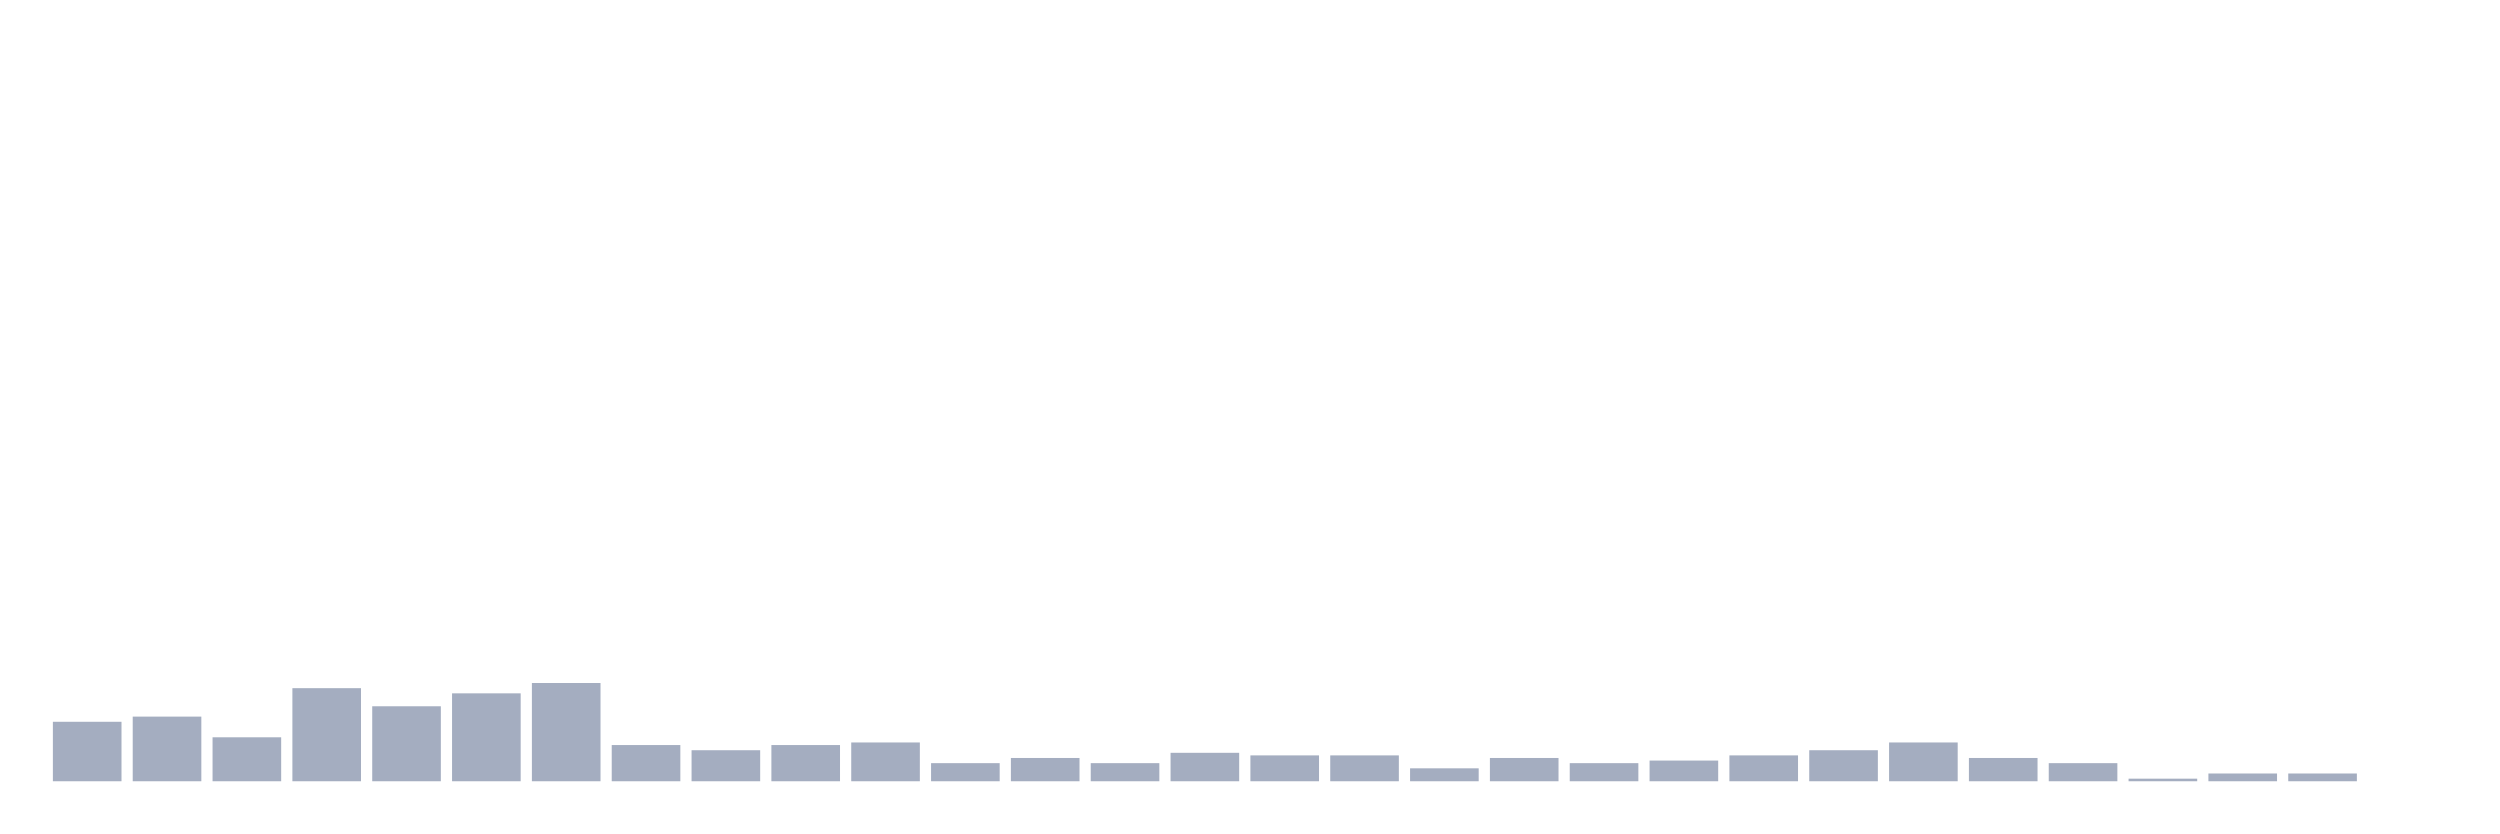
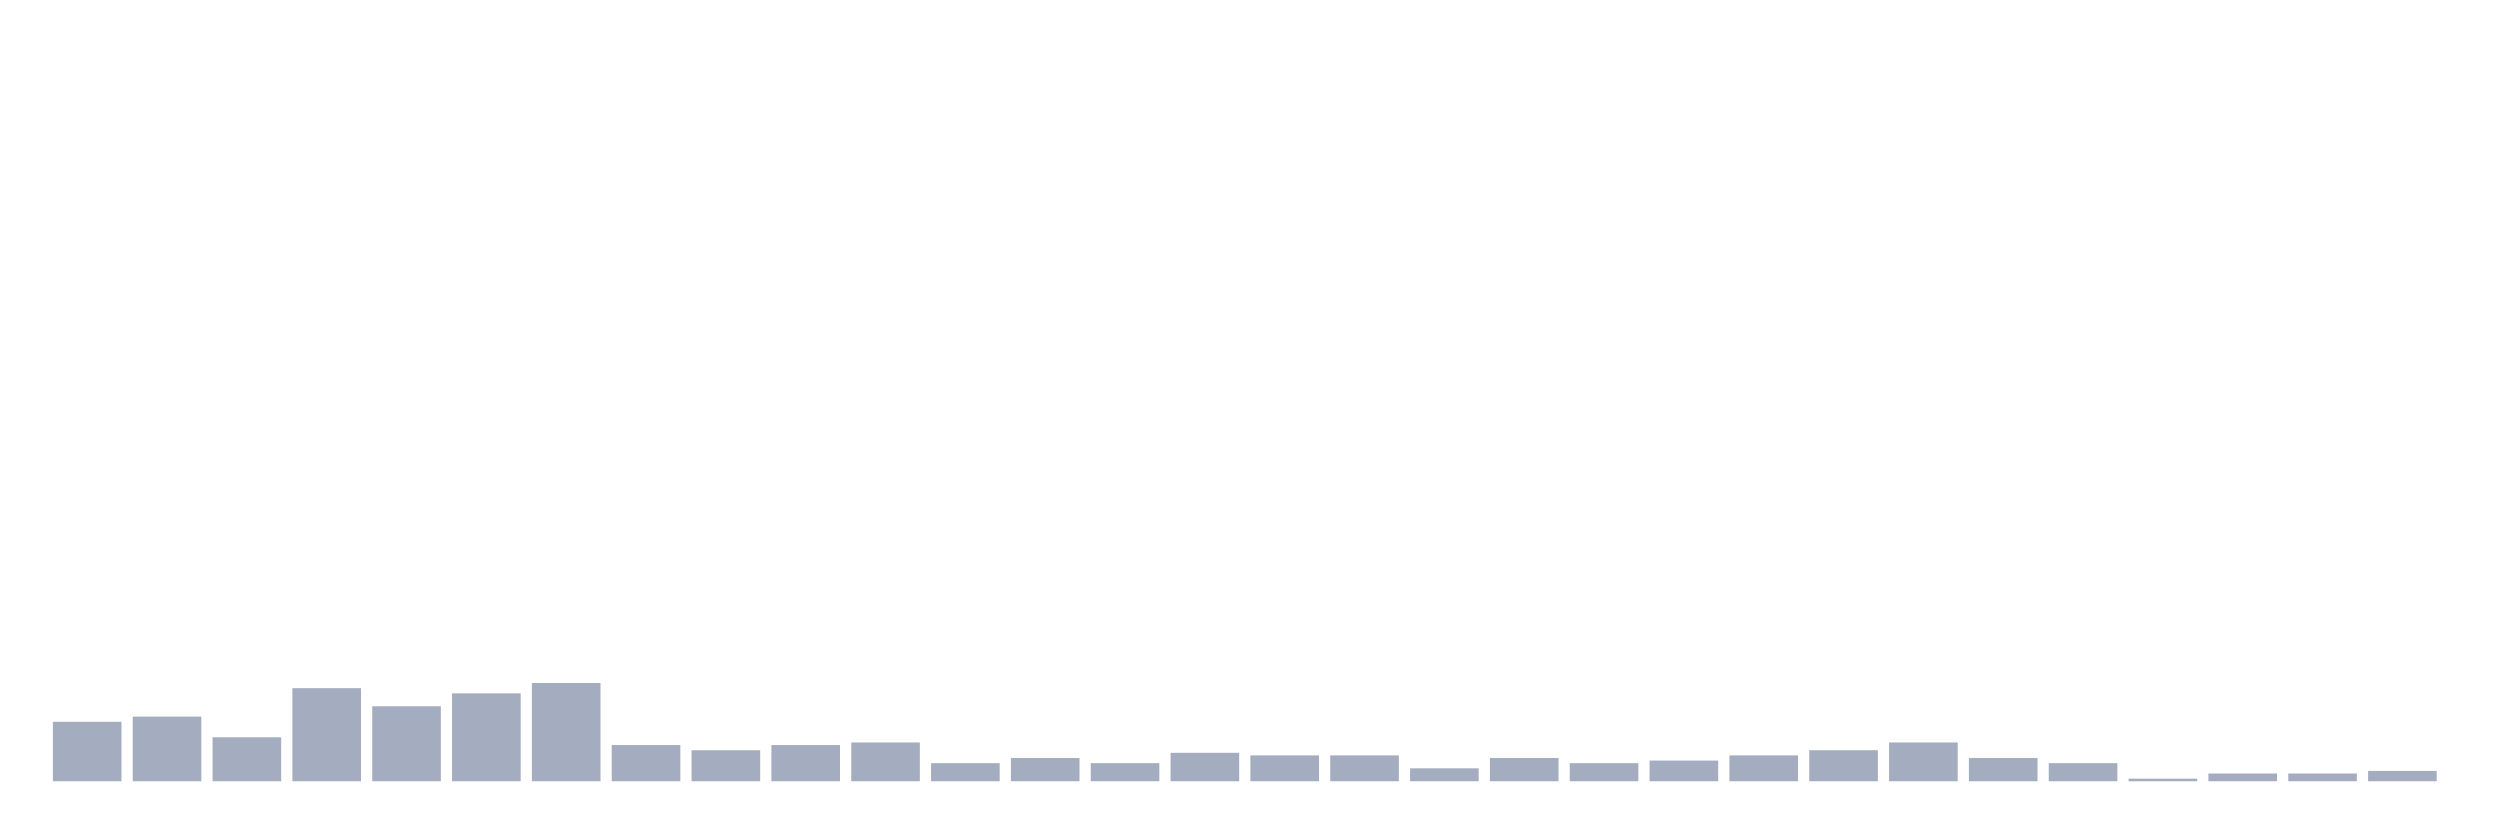
<svg xmlns="http://www.w3.org/2000/svg" viewBox="0 0 480 160">
  <g transform="translate(10,10)">
    <rect class="bar" x="0.153" width="13.175" y="128.582" height="11.418" fill="rgb(164,173,192)" />
    <rect class="bar" x="15.482" width="13.175" y="127.589" height="12.411" fill="rgb(164,173,192)" />
    <rect class="bar" x="30.81" width="13.175" y="131.56" height="8.44" fill="rgb(164,173,192)" />
    <rect class="bar" x="46.138" width="13.175" y="122.128" height="17.872" fill="rgb(164,173,192)" />
    <rect class="bar" x="61.466" width="13.175" y="125.603" height="14.397" fill="rgb(164,173,192)" />
    <rect class="bar" x="76.794" width="13.175" y="123.121" height="16.879" fill="rgb(164,173,192)" />
    <rect class="bar" x="92.123" width="13.175" y="121.135" height="18.865" fill="rgb(164,173,192)" />
    <rect class="bar" x="107.451" width="13.175" y="133.05" height="6.95" fill="rgb(164,173,192)" />
    <rect class="bar" x="122.779" width="13.175" y="134.043" height="5.957" fill="rgb(164,173,192)" />
    <rect class="bar" x="138.107" width="13.175" y="133.05" height="6.95" fill="rgb(164,173,192)" />
    <rect class="bar" x="153.436" width="13.175" y="132.553" height="7.447" fill="rgb(164,173,192)" />
    <rect class="bar" x="168.764" width="13.175" y="136.525" height="3.475" fill="rgb(164,173,192)" />
    <rect class="bar" x="184.092" width="13.175" y="135.532" height="4.468" fill="rgb(164,173,192)" />
    <rect class="bar" x="199.42" width="13.175" y="136.525" height="3.475" fill="rgb(164,173,192)" />
    <rect class="bar" x="214.748" width="13.175" y="134.539" height="5.461" fill="rgb(164,173,192)" />
    <rect class="bar" x="230.077" width="13.175" y="135.035" height="4.965" fill="rgb(164,173,192)" />
    <rect class="bar" x="245.405" width="13.175" y="135.035" height="4.965" fill="rgb(164,173,192)" />
    <rect class="bar" x="260.733" width="13.175" y="137.518" height="2.482" fill="rgb(164,173,192)" />
    <rect class="bar" x="276.061" width="13.175" y="135.532" height="4.468" fill="rgb(164,173,192)" />
    <rect class="bar" x="291.39" width="13.175" y="136.525" height="3.475" fill="rgb(164,173,192)" />
    <rect class="bar" x="306.718" width="13.175" y="136.028" height="3.972" fill="rgb(164,173,192)" />
    <rect class="bar" x="322.046" width="13.175" y="135.035" height="4.965" fill="rgb(164,173,192)" />
    <rect class="bar" x="337.374" width="13.175" y="134.043" height="5.957" fill="rgb(164,173,192)" />
    <rect class="bar" x="352.702" width="13.175" y="132.553" height="7.447" fill="rgb(164,173,192)" />
    <rect class="bar" x="368.031" width="13.175" y="135.532" height="4.468" fill="rgb(164,173,192)" />
    <rect class="bar" x="383.359" width="13.175" y="136.525" height="3.475" fill="rgb(164,173,192)" />
    <rect class="bar" x="398.687" width="13.175" y="139.504" height="0.496" fill="rgb(164,173,192)" />
    <rect class="bar" x="414.015" width="13.175" y="138.511" height="1.489" fill="rgb(164,173,192)" />
    <rect class="bar" x="429.344" width="13.175" y="138.511" height="1.489" fill="rgb(164,173,192)" />
-     <rect class="bar" x="444.672" width="13.175" y="140" height="0" fill="rgb(164,173,192)" />
+     <rect class="bar" x="444.672" width="13.175" y="138.014" height="1.986" fill="rgb(164,173,192)" />
  </g>
</svg>
